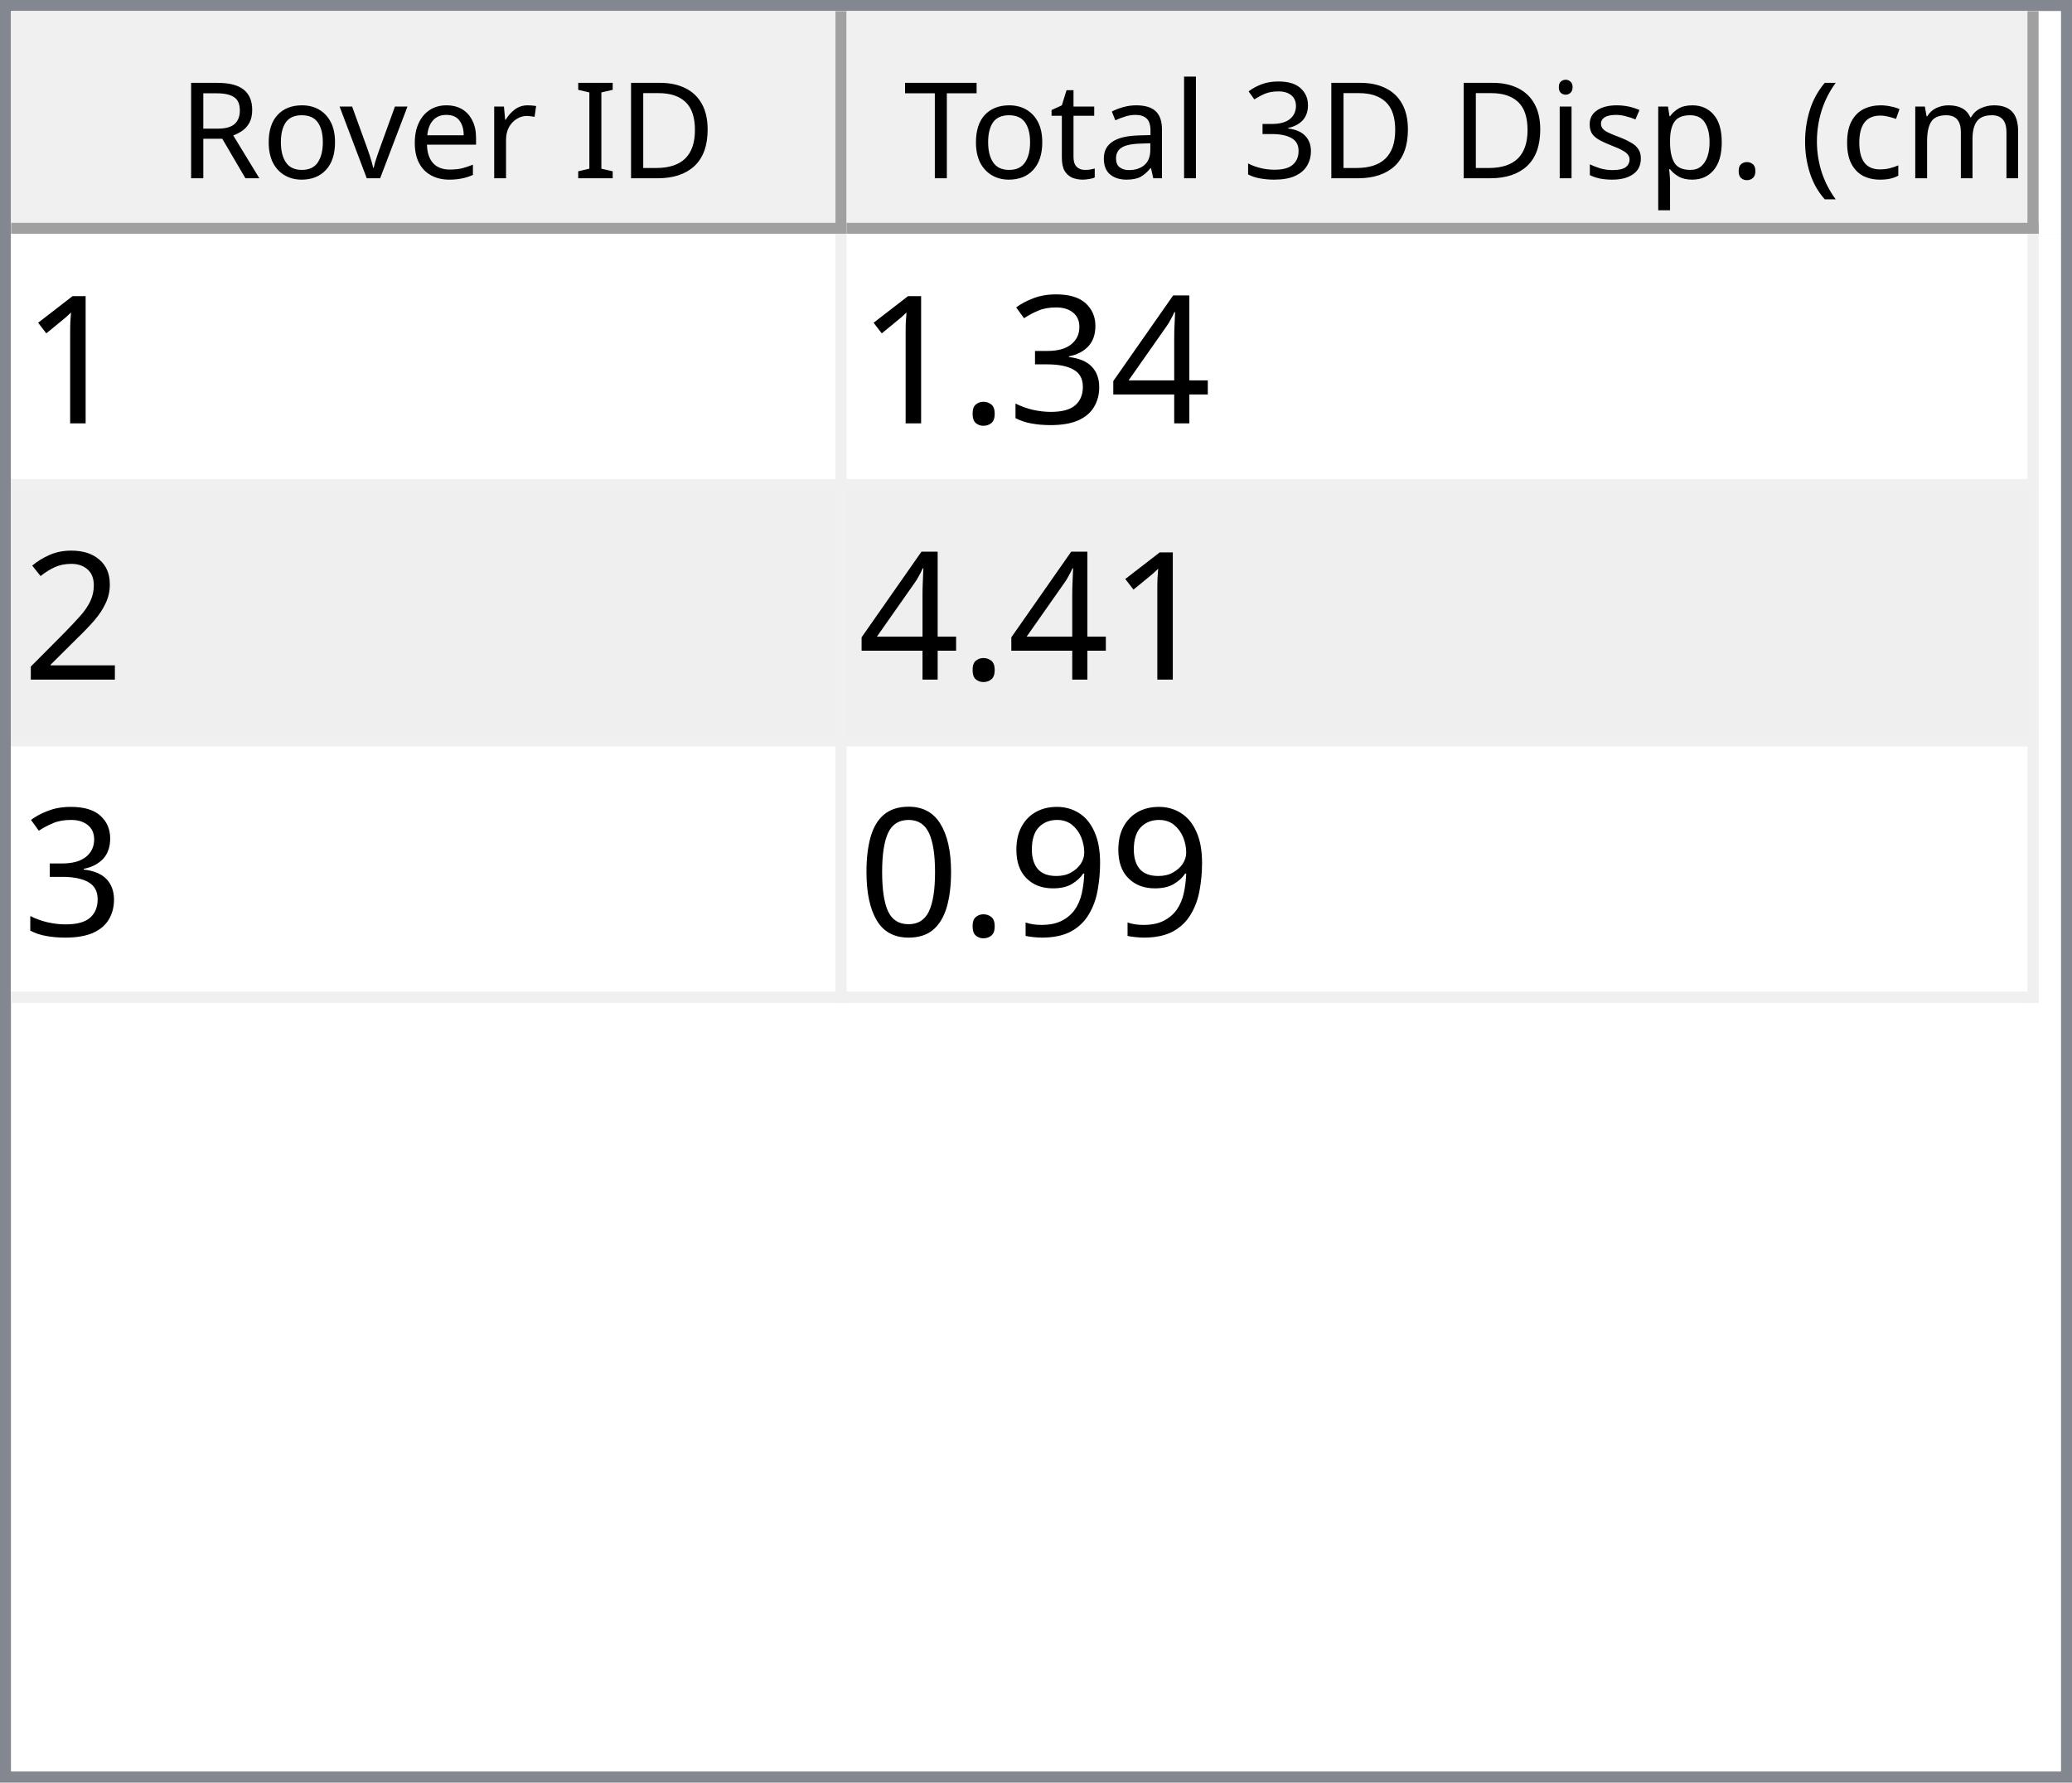
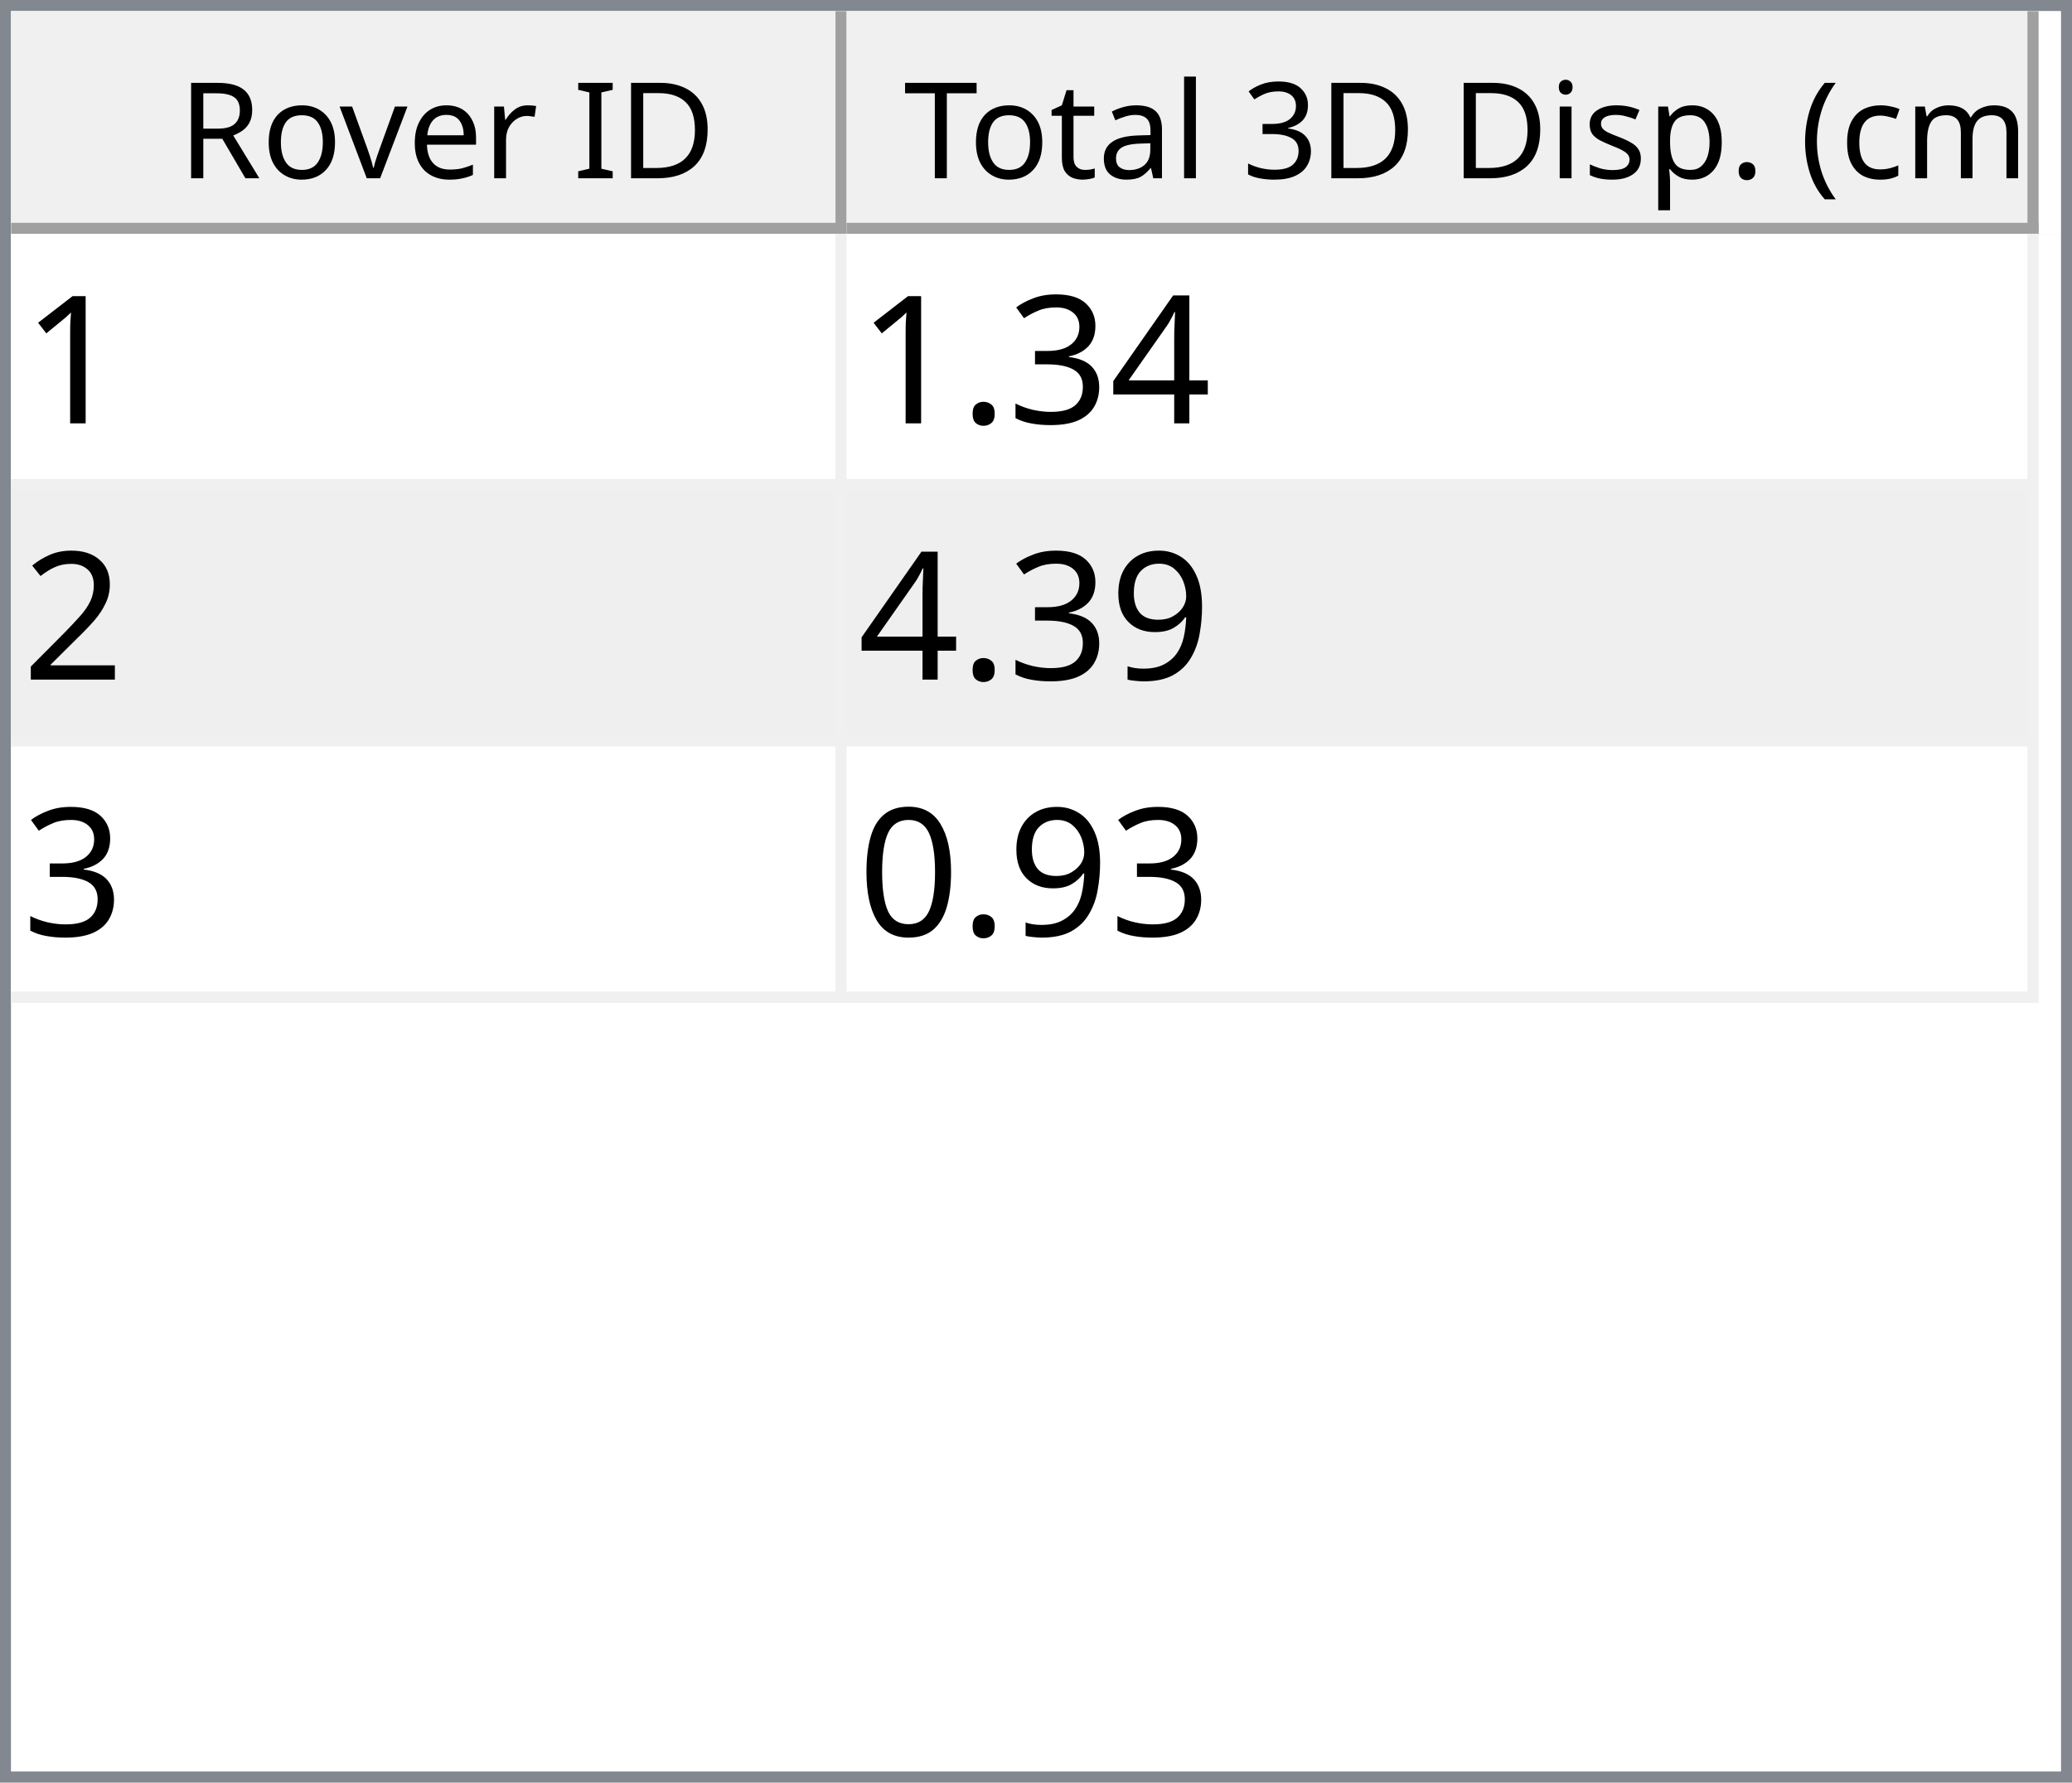
<svg xmlns="http://www.w3.org/2000/svg" style="fill-opacity:1; color-rendering:auto; color-interpolation:auto; text-rendering:auto; stroke:black; stroke-linecap:square; stroke-miterlimit:10; shape-rendering:auto; stroke-opacity:1; fill:black; stroke-dasharray:none; font-weight:normal; stroke-width:1; font-family:'Dialog'; font-style:normal; stroke-linejoin:miter; font-size:12px; stroke-dashoffset:0; image-rendering:auto;" width="186" height="160">
  <defs id="genericDefs" />
  <g>
    <defs id="defs1">
      <clipPath clipPathUnits="userSpaceOnUse" id="clipPath1">
        <path d="M0 0 L186 0 L186 160 L0 160 L0 0 Z" />
      </clipPath>
      <clipPath clipPathUnits="userSpaceOnUse" id="clipPath2">
        <path d="M0 0 L0 160 L186 160 L186 0 Z" />
      </clipPath>
      <clipPath clipPathUnits="userSpaceOnUse" id="clipPath3">
        <path d="M0 0 L0 20 L184 20 L184 0 Z" />
      </clipPath>
      <clipPath clipPathUnits="userSpaceOnUse" id="clipPath4">
        <path d="M0 0 L0 20 L75 20 L75 0 Z" />
      </clipPath>
      <clipPath clipPathUnits="userSpaceOnUse" id="clipPath5">
        <path d="M1 1 L1 19 L74 19 L74 1 Z" />
      </clipPath>
      <clipPath clipPathUnits="userSpaceOnUse" id="clipPath6">
        <path d="M0 0 L0 18 L73 18 L73 0 Z" />
      </clipPath>
      <clipPath clipPathUnits="userSpaceOnUse" id="clipPath7">
        <path d="M-0.5 -0.5 L-0.5 19.5 L74.5 19.5 L74.5 -0.5 Z" />
      </clipPath>
      <clipPath clipPathUnits="userSpaceOnUse" id="clipPath8">
        <path d="M0 0 L0 20 L107 20 L107 0 Z" />
      </clipPath>
      <clipPath clipPathUnits="userSpaceOnUse" id="clipPath9">
        <path d="M1 1 L1 19 L106 19 L106 1 Z" />
      </clipPath>
      <clipPath clipPathUnits="userSpaceOnUse" id="clipPath10">
        <path d="M0 0 L0 18 L105 18 L105 0 Z" />
      </clipPath>
      <clipPath clipPathUnits="userSpaceOnUse" id="clipPath11">
        <path d="M-0.5 -0.5 L-0.5 19.5 L106.5 19.5 L106.5 -0.5 Z" />
      </clipPath>
      <clipPath clipPathUnits="userSpaceOnUse" id="clipPath12">
        <path d="M0 0 L0 138 L184 138 L184 0 Z" />
      </clipPath>
      <clipPath clipPathUnits="userSpaceOnUse" id="clipPath13">
        <path d="M0 0 L0 69 L182 69 L182 0 Z" />
      </clipPath>
      <clipPath clipPathUnits="userSpaceOnUse" id="clipPath14">
        <path d="M-0.5 -0.5 L-0.5 68.5 L181.5 68.5 L181.5 -0.5 Z" />
      </clipPath>
      <clipPath clipPathUnits="userSpaceOnUse" id="clipPath15">
        <path d="M0 0 L0 22 L74 22 L74 0 Z" />
      </clipPath>
      <clipPath clipPathUnits="userSpaceOnUse" id="clipPath16">
        <path d="M0 0 L0 22 L106 22 L106 0 Z" />
      </clipPath>
      <font horiz-adv-x="64.551" id="font1">
        <font-face ascent="107.91" descent="25.098" units-per-em="100" style="font-style:normal; font-family:Segoe UI; font-weight:normal;" />
        <missing-glyph horiz-adv-x="64.551" d="M8.109 0 L8.109 68.266 L56.453 68.266 L56.453 0 L8.109 0 ZM15.328 7.234 L49.219 7.234 L49.219 61.031 L15.328 61.031 L15.328 7.234 Z" />
        <glyph unicode="D" horiz-adv-x="70.117" d="M9.188 0 L9.188 70.016 L28.516 70.016 Q65.531 70.016 65.531 35.891 Q65.531 19.672 55.25 9.836 Q44.969 0 27.734 0 L9.188 0 ZM17.391 62.594 L17.391 7.422 L27.828 7.422 Q41.609 7.422 49.273 14.797 Q56.938 22.172 56.938 35.688 Q56.938 62.594 28.328 62.594 L17.391 62.594 Z" />
        <glyph unicode="I" horiz-adv-x="26.611" d="M17.391 0 L9.188 0 L9.188 70.016 L17.391 70.016 L17.391 0 Z" />
        <glyph unicode=" " horiz-adv-x="27.393" d="" />
        <glyph unicode="r" horiz-adv-x="34.766" d="M34.188 41.891 Q32.078 43.5 28.125 43.5 Q23 43.5 19.555 38.672 Q16.109 33.844 16.109 25.484 L16.109 0 L8.109 0 L8.109 50 L16.109 50 L16.109 39.703 L16.312 39.703 Q18.016 44.969 21.531 47.922 Q25.047 50.875 29.391 50.875 Q32.516 50.875 34.188 50.203 L34.188 41.891 Z" />
        <glyph unicode="e" horiz-adv-x="52.295" d="M48.297 23 L12.984 23 Q13.188 14.656 17.484 10.109 Q21.781 5.562 29.297 5.562 Q37.75 5.562 44.828 11.141 L44.828 3.609 Q38.234 -1.172 27.391 -1.172 Q16.797 -1.172 10.742 5.641 Q4.688 12.453 4.688 24.812 Q4.688 36.469 11.305 43.82 Q17.922 51.172 27.734 51.172 Q37.547 51.172 42.922 44.828 Q48.297 38.484 48.297 27.203 L48.297 23 ZM40.094 29.781 Q40.047 36.719 36.75 40.578 Q33.453 44.438 27.594 44.438 Q21.922 44.438 17.969 40.383 Q14.016 36.328 13.094 29.781 L40.094 29.781 Z" />
        <glyph unicode="v" horiz-adv-x="47.9" d="M47.406 50 L27.484 0 L19.625 0 L0.688 50 L9.469 50 L22.172 13.672 Q23.578 9.672 23.922 6.688 L24.125 6.688 Q24.609 10.453 25.688 13.484 L38.969 50 L47.406 50 Z" />
        <glyph unicode="o" horiz-adv-x="58.594" d="M29 -1.172 Q17.922 -1.172 11.305 5.836 Q4.688 12.844 4.688 24.422 Q4.688 37.016 11.57 44.094 Q18.453 51.172 30.172 51.172 Q41.359 51.172 47.633 44.289 Q53.906 37.406 53.906 25.203 Q53.906 13.234 47.141 6.031 Q40.375 -1.172 29 -1.172 ZM29.594 44.438 Q21.875 44.438 17.383 39.188 Q12.891 33.938 12.891 24.703 Q12.891 15.828 17.43 10.695 Q21.969 5.562 29.594 5.562 Q37.359 5.562 41.531 10.594 Q45.703 15.625 45.703 24.906 Q45.703 34.281 41.531 39.359 Q37.359 44.438 29.594 44.438 Z" />
        <glyph unicode="R" horiz-adv-x="59.814" d="M59.375 0 L49.609 0 L37.891 19.625 Q36.281 22.359 34.766 24.289 Q33.25 26.219 31.664 27.438 Q30.078 28.656 28.25 29.219 Q26.422 29.781 24.125 29.781 L17.391 29.781 L17.391 0 L9.188 0 L9.188 70.016 L30.078 70.016 Q34.672 70.016 38.555 68.867 Q42.438 67.719 45.289 65.375 Q48.141 63.031 49.758 59.547 Q51.375 56.062 51.375 51.375 Q51.375 47.703 50.273 44.656 Q49.172 41.609 47.148 39.211 Q45.125 36.812 42.266 35.133 Q39.406 33.453 35.844 32.516 L35.844 32.328 Q37.594 31.547 38.891 30.547 Q40.188 29.547 41.359 28.18 Q42.531 26.812 43.68 25.078 Q44.828 23.344 46.234 21.047 L59.375 0 ZM17.391 62.594 L17.391 37.203 L28.516 37.203 Q31.594 37.203 34.203 38.133 Q36.812 39.062 38.719 40.797 Q40.625 42.531 41.703 45.047 Q42.781 47.562 42.781 50.688 Q42.781 56.297 39.141 59.445 Q35.5 62.594 28.609 62.594 L17.391 62.594 Z" />
        <glyph unicode=")" horiz-adv-x="30.176" d="M8.297 -15.922 L1.172 -15.922 Q16.406 2.344 16.406 26.812 Q16.406 51.469 1.078 70.016 L8.297 70.016 Q23.531 52.156 23.531 26.703 Q23.531 1.375 8.297 -15.922 Z" />
        <glyph unicode="m" horiz-adv-x="86.133" d="M79.109 0 L71.094 0 L71.094 28.719 Q71.094 37.016 68.531 40.727 Q65.969 44.438 59.906 44.438 Q54.781 44.438 51.195 39.75 Q47.609 35.062 47.609 28.516 L47.609 0 L39.594 0 L39.594 29.688 Q39.594 44.438 28.219 44.438 Q22.953 44.438 19.531 40.016 Q16.109 35.594 16.109 28.516 L16.109 0 L8.109 0 L8.109 50 L16.109 50 L16.109 42.094 L16.312 42.094 Q21.625 51.172 31.844 51.172 Q36.969 51.172 40.773 48.312 Q44.578 45.453 46 40.828 Q51.562 51.172 62.594 51.172 Q79.109 51.172 79.109 30.812 L79.109 0 Z" />
        <glyph unicode="c" horiz-adv-x="46.191" d="M42.188 2.297 Q36.422 -1.172 28.516 -1.172 Q17.828 -1.172 11.258 5.789 Q4.688 12.75 4.688 23.828 Q4.688 36.188 11.766 43.68 Q18.844 51.172 30.672 51.172 Q37.25 51.172 42.281 48.734 L42.281 40.531 Q36.719 44.438 30.375 44.438 Q22.703 44.438 17.797 38.945 Q12.891 33.453 12.891 24.516 Q12.891 15.719 17.508 10.641 Q22.125 5.562 29.891 5.562 Q36.422 5.562 42.188 9.906 L42.188 2.297 Z" />
        <glyph unicode="(" horiz-adv-x="30.176" d="M29.109 -15.922 L21.969 -15.922 Q6.844 1.375 6.844 26.703 Q6.844 52.156 21.969 70.016 L29.203 70.016 Q13.875 51.469 13.875 26.812 Q13.875 2.344 29.109 -15.922 Z" />
        <glyph unicode="." horiz-adv-x="21.68" d="M10.891 -1.078 Q8.641 -1.078 7.055 0.539 Q5.469 2.156 5.469 4.391 Q5.469 6.641 7.055 8.273 Q8.641 9.906 10.891 9.906 Q13.188 9.906 14.797 8.273 Q16.406 6.641 16.406 4.391 Q16.406 2.156 14.797 0.539 Q13.188 -1.078 10.891 -1.078 Z" />
        <glyph unicode="p" horiz-adv-x="58.789" d="M16.312 7.234 L16.109 7.234 L16.109 -23 L8.109 -23 L8.109 50 L16.109 50 L16.109 41.219 L16.312 41.219 Q22.219 51.172 33.594 51.172 Q43.266 51.172 48.688 44.461 Q54.109 37.75 54.109 26.469 Q54.109 13.922 48 6.375 Q41.891 -1.172 31.297 -1.172 Q21.578 -1.172 16.312 7.234 ZM16.109 27.391 L16.109 20.406 Q16.109 14.203 20.141 9.883 Q24.172 5.562 30.375 5.562 Q37.641 5.562 41.773 11.133 Q45.906 16.703 45.906 26.609 Q45.906 34.969 42.047 39.703 Q38.188 44.438 31.594 44.438 Q24.609 44.438 20.359 39.578 Q16.109 34.719 16.109 27.391 Z" />
        <glyph unicode="s" horiz-adv-x="42.432" d="M5.078 1.812 L5.078 10.406 Q11.625 5.562 19.484 5.562 Q30.031 5.562 30.031 12.594 Q30.031 14.594 29.125 15.992 Q28.219 17.391 26.68 18.461 Q25.141 19.531 23.07 20.383 Q21 21.234 18.609 22.172 Q15.281 23.484 12.766 24.828 Q10.25 26.172 8.57 27.859 Q6.891 29.547 6.031 31.695 Q5.172 33.844 5.172 36.719 Q5.172 40.234 6.789 42.945 Q8.406 45.656 11.086 47.484 Q13.766 49.312 17.211 50.242 Q20.656 51.172 24.312 51.172 Q30.812 51.172 35.938 48.922 L35.938 40.828 Q30.422 44.438 23.25 44.438 Q21 44.438 19.195 43.922 Q17.391 43.406 16.094 42.477 Q14.797 41.547 14.086 40.258 Q13.375 38.969 13.375 37.406 Q13.375 35.453 14.086 34.133 Q14.797 32.812 16.164 31.789 Q17.531 30.766 19.484 29.938 Q21.438 29.109 23.922 28.125 Q27.25 26.859 29.883 25.516 Q32.516 24.172 34.375 22.484 Q36.234 20.797 37.234 18.602 Q38.234 16.406 38.234 13.375 Q38.234 9.672 36.602 6.938 Q34.969 4.203 32.234 2.398 Q29.5 0.594 25.93 -0.289 Q22.359 -1.172 18.453 -1.172 Q10.75 -1.172 5.078 1.812 Z" />
        <glyph unicode="i" horiz-adv-x="24.219" d="M12.203 62.703 Q10.062 62.703 8.547 64.164 Q7.031 65.625 7.031 67.875 Q7.031 70.125 8.547 71.609 Q10.062 73.094 12.203 73.094 Q14.406 73.094 15.945 71.609 Q17.484 70.125 17.484 67.875 Q17.484 65.719 15.945 64.211 Q14.406 62.703 12.203 62.703 ZM16.109 0 L8.109 0 L8.109 50 L16.109 50 L16.109 0 Z" />
        <glyph unicode="3" horiz-adv-x="53.906" d="M46.531 19.828 Q46.531 15.094 44.75 11.211 Q42.969 7.328 39.719 4.57 Q36.469 1.812 31.93 0.297 Q27.391 -1.219 21.922 -1.219 Q11.922 -1.219 6 2.594 L6 11.188 Q13.094 5.609 22.219 5.609 Q25.875 5.609 28.828 6.539 Q31.781 7.469 33.906 9.227 Q36.031 10.984 37.18 13.477 Q38.328 15.969 38.328 19.094 Q38.328 32.812 18.797 32.812 L12.984 32.812 L12.984 39.594 L18.5 39.594 Q35.797 39.594 35.797 52.484 Q35.797 64.406 22.609 64.406 Q15.188 64.406 8.688 59.422 L8.688 67.188 Q15.375 71.188 24.609 71.188 Q29 71.188 32.57 69.969 Q36.141 68.75 38.68 66.555 Q41.219 64.359 42.609 61.281 Q44 58.203 44 54.5 Q44 40.672 30.031 36.719 L30.031 36.531 Q33.594 36.141 36.625 34.797 Q39.656 33.453 41.852 31.305 Q44.047 29.156 45.289 26.25 Q46.531 23.344 46.531 19.828 Z" />
        <glyph unicode="l" horiz-adv-x="24.219" d="M16.109 0 L8.109 0 L8.109 74.031 L16.109 74.031 L16.109 0 Z" />
        <glyph unicode="a" horiz-adv-x="50.879" d="M43.891 0 L35.891 0 L35.891 7.812 L35.688 7.812 Q30.469 -1.172 20.312 -1.172 Q12.844 -1.172 8.617 2.781 Q4.391 6.734 4.391 13.281 Q4.391 27.297 20.906 29.594 L35.891 31.688 Q35.891 44.438 25.594 44.438 Q16.547 44.438 9.281 38.281 L9.281 46.484 Q16.656 51.172 26.266 51.172 Q43.891 51.172 43.891 32.516 L43.891 0 ZM35.891 25.297 L23.828 23.641 Q18.266 22.859 15.43 20.875 Q12.594 18.891 12.594 13.875 Q12.594 10.203 15.211 7.883 Q17.828 5.562 22.172 5.562 Q28.125 5.562 32.008 9.742 Q35.891 13.922 35.891 20.312 L35.891 25.297 Z" />
        <glyph unicode="t" horiz-adv-x="33.887" d="M31.297 0.484 Q28.469 -1.078 23.828 -1.078 Q10.688 -1.078 10.688 13.578 L10.688 43.172 L2.094 43.172 L2.094 50 L10.688 50 L10.688 62.203 L18.703 64.797 L18.703 50 L31.297 50 L31.297 43.172 L18.703 43.172 L18.703 14.984 Q18.703 9.969 20.414 7.82 Q22.125 5.672 26.078 5.672 Q29.109 5.672 31.297 7.328 L31.297 0.484 Z" />
        <glyph unicode="T" horiz-adv-x="52.393" d="M50.594 62.594 L30.375 62.594 L30.375 0 L22.172 0 L22.172 62.594 L2 62.594 L2 70.016 L50.594 70.016 L50.594 62.594 Z" />
      </font>
      <font horiz-adv-x="75.0" id="font2">
        <font-face ascent="100.537" descent="21.973" units-per-em="100" style="font-style:normal; font-family:sans-serif; font-weight:normal;" />
        <missing-glyph horiz-adv-x="75.0" d="M12.5 0 L12.5 62.5 L62.5 62.5 L62.5 0 L12.5 0 ZM14.062 1.562 L60.938 1.562 L60.938 60.938 L14.062 60.938 L14.062 1.562 Z" />
        <glyph unicode="1" horiz-adv-x="55.615" d="M37.25 0 L28.469 0 L28.469 56 Q25.297 52.984 20.141 49.953 Q14.984 46.922 10.891 45.406 L10.891 53.906 Q18.266 57.375 23.781 62.305 Q29.297 67.234 31.594 71.875 L37.25 71.875 L37.25 0 Z" />
        <glyph unicode="4" horiz-adv-x="55.615" d="M32.328 0 L32.328 17.141 L1.266 17.141 L1.266 25.203 L33.938 71.578 L41.109 71.578 L41.109 25.203 L50.781 25.203 L50.781 17.141 L41.109 17.141 L41.109 0 L32.328 0 ZM32.328 25.203 L32.328 57.469 L9.906 25.203 L32.328 25.203 Z" />
        <glyph unicode="3" horiz-adv-x="55.615" d="M4.203 18.891 L12.984 20.062 Q14.5 12.594 18.141 9.297 Q21.781 6 27 6 Q33.203 6 37.477 10.297 Q41.75 14.594 41.75 20.953 Q41.75 27 37.797 30.93 Q33.844 34.859 27.734 34.859 Q25.25 34.859 21.531 33.891 L22.516 41.609 Q23.391 41.5 23.922 41.5 Q29.547 41.5 34.039 44.43 Q38.531 47.359 38.531 53.469 Q38.531 58.297 35.258 61.477 Q31.984 64.656 26.812 64.656 Q21.688 64.656 18.266 61.43 Q14.844 58.203 13.875 51.766 L5.078 53.328 Q6.688 62.156 12.398 67.016 Q18.109 71.875 26.609 71.875 Q32.469 71.875 37.398 69.359 Q42.328 66.844 44.945 62.5 Q47.562 58.156 47.562 53.266 Q47.562 48.641 45.07 44.828 Q42.578 41.016 37.703 38.766 Q44.047 37.312 47.562 32.695 Q51.078 28.078 51.078 21.141 Q51.078 11.766 44.242 5.25 Q37.406 -1.266 26.953 -1.266 Q17.531 -1.266 11.305 4.352 Q5.078 9.969 4.203 18.891 Z" />
        <glyph unicode="." horiz-adv-x="27.783" d="M9.078 0 L9.078 10.016 L19.094 10.016 L19.094 0 L9.078 0 Z" />
        <glyph unicode="2" horiz-adv-x="55.615" d="M50.344 8.453 L50.344 0 L3.031 0 Q2.938 3.172 4.047 6.109 Q5.859 10.938 9.836 15.625 Q13.812 20.312 21.344 26.469 Q33.016 36.031 37.117 41.625 Q41.219 47.219 41.219 52.203 Q41.219 57.422 37.477 61.008 Q33.734 64.594 27.734 64.594 Q21.391 64.594 17.578 60.789 Q13.766 56.984 13.719 50.25 L4.688 51.172 Q5.609 61.281 11.664 66.578 Q17.719 71.875 27.938 71.875 Q38.234 71.875 44.242 66.164 Q50.25 60.453 50.25 52 Q50.25 47.703 48.492 43.555 Q46.734 39.406 42.656 34.812 Q38.578 30.219 29.109 22.219 Q21.188 15.578 18.945 13.211 Q16.703 10.844 15.234 8.453 L50.344 8.453 Z" />
        <glyph unicode="9" horiz-adv-x="55.615" d="M5.469 16.547 L13.922 17.328 Q14.984 11.375 18.016 8.688 Q21.047 6 25.781 6 Q29.828 6 32.883 7.859 Q35.938 9.719 37.891 12.82 Q39.844 15.922 41.164 21.195 Q42.484 26.469 42.484 31.938 Q42.484 32.516 42.438 33.688 Q39.797 29.5 35.234 26.883 Q30.672 24.266 25.344 24.266 Q16.453 24.266 10.305 30.711 Q4.156 37.156 4.156 47.703 Q4.156 58.594 10.578 65.234 Q17 71.875 26.656 71.875 Q33.641 71.875 39.43 68.117 Q45.219 64.359 48.219 57.398 Q51.219 50.438 51.219 37.25 Q51.219 23.531 48.242 15.406 Q45.266 7.281 39.383 3.031 Q33.5 -1.219 25.594 -1.219 Q17.188 -1.219 11.867 3.445 Q6.547 8.109 5.469 16.547 ZM41.453 48.141 Q41.453 55.719 37.43 60.156 Q33.406 64.594 27.734 64.594 Q21.875 64.594 17.531 59.812 Q13.188 55.031 13.188 47.406 Q13.188 40.578 17.312 36.305 Q21.438 32.031 27.484 32.031 Q33.594 32.031 37.523 36.305 Q41.453 40.578 41.453 48.141 Z" />
        <glyph unicode="0" horiz-adv-x="55.615" d="M4.156 35.297 Q4.156 48 6.766 55.742 Q9.375 63.484 14.523 67.68 Q19.672 71.875 27.484 71.875 Q33.25 71.875 37.594 69.555 Q41.938 67.234 44.773 62.867 Q47.609 58.5 49.219 52.227 Q50.828 45.953 50.828 35.297 Q50.828 22.703 48.242 14.969 Q45.656 7.234 40.508 3.008 Q35.359 -1.219 27.484 -1.219 Q17.141 -1.219 11.234 6.203 Q4.156 15.141 4.156 35.297 ZM13.188 35.297 Q13.188 17.672 17.312 11.836 Q21.438 6 27.484 6 Q33.547 6 37.672 11.859 Q41.797 17.719 41.797 35.297 Q41.797 52.984 37.672 58.789 Q33.547 64.594 27.391 64.594 Q21.344 64.594 17.719 59.469 Q13.188 52.938 13.188 35.297 Z" />
      </font>
    </defs>
    <g style="fill:white; stroke:white;">
      <rect x="0" y="0" width="186" style="clip-path:url(#clipPath1); stroke:none;" height="160" />
    </g>
    <g style="fill:white; text-rendering:optimizeSpeed; color-rendering:optimizeSpeed; image-rendering:optimizeSpeed; shape-rendering:crispEdges; stroke:white; color-interpolation:sRGB;">
      <rect x="0" width="186" height="160" y="0" style="stroke:none;" />
      <path style="stroke:none;" d="M0 160 L186 160 L186 0 L0 0 Z" />
    </g>
    <g style="fill:rgb(240,240,240); font-family:'Segoe UI'; stroke:rgb(240,240,240);">
      <rect x="0" y="0" width="186" style="clip-path:url(#clipPath2); stroke:none;" height="160" />
    </g>
    <g style="fill:rgb(130,135,144); font-family:'Segoe UI'; stroke:rgb(130,135,144);">
      <path d="M0 0 L186 0 L186 160 L0 160 L0 0 ZM1 1 L185 1 L185 159 L1 159 L1 1 Z" style="fill-rule:evenodd; clip-path:url(#clipPath2); stroke:none;" />
    </g>
    <g style="fill:white; font-family:'Segoe UI'; stroke:white;" transform="translate(1,1)">
      <rect x="0" y="0" width="184" style="clip-path:url(#clipPath3); stroke:none;" height="20" />
    </g>
    <g style="fill:rgb(240,240,240); font-family:'Segoe UI'; stroke:rgb(240,240,240);" transform="translate(1,1)">
      <rect x="0" y="0" width="75" style="clip-path:url(#clipPath4); stroke:none;" height="20" />
    </g>
    <g style="font-family:'Segoe UI';" transform="translate(2,2)">
      <text x="14" xml:space="preserve" y="14" style="clip-path:url(#clipPath6); stroke:none;">Rover ID</text>
    </g>
    <g style="fill:rgb(160,160,160); font-family:'Segoe UI'; stroke:rgb(160,160,160); stroke-linejoin:bevel;" transform="translate(1.5,1.5)">
      <line x1="74" x2="74" y1="0" style="fill:none; clip-path:url(#clipPath7);" y2="19" />
    </g>
    <g style="fill:rgb(160,160,160); font-family:'Segoe UI'; stroke:rgb(160,160,160); stroke-linejoin:bevel;" transform="matrix(1,0,0,1,1,1) translate(0.5,0.5)">
      <line x1="0" x2="74" y1="19" style="fill:none; clip-path:url(#clipPath7);" y2="19" />
    </g>
    <g style="fill:rgb(240,240,240); font-family:'Segoe UI'; stroke:rgb(240,240,240);" transform="translate(76,1)">
      <rect x="0" y="0" width="107" style="clip-path:url(#clipPath8); stroke:none;" height="20" />
    </g>
    <g style="font-family:'Segoe UI';" transform="translate(77,2)">
      <text x="1" xml:space="preserve" y="14" style="clip-path:url(#clipPath10); stroke:none;"> Total 3D Disp. (cm)</text>
    </g>
    <g style="fill:rgb(160,160,160); font-family:'Segoe UI'; stroke:rgb(160,160,160); stroke-linejoin:bevel;" transform="translate(76.5,1.5)">
      <line x1="106" x2="106" y1="0" style="fill:none; clip-path:url(#clipPath11);" y2="19" />
    </g>
    <g style="fill:rgb(160,160,160); font-family:'Segoe UI'; stroke:rgb(160,160,160); stroke-linejoin:bevel;" transform="matrix(1,0,0,1,76,1) translate(0.5,0.5)">
      <line x1="0" x2="106" y1="19" style="fill:none; clip-path:url(#clipPath11);" y2="19" />
    </g>
    <g style="fill:white; font-family:'Segoe UI'; stroke:white;" transform="translate(1,21)">
      <rect x="0" y="0" width="184" style="clip-path:url(#clipPath12); stroke:none;" height="138" />
    </g>
    <g style="fill:rgb(240,240,240); font-size:16px; font-family:sans-serif; stroke:rgb(240,240,240);" transform="translate(1,21)">
      <rect x="0" y="0" width="182" style="clip-path:url(#clipPath13); stroke:none;" height="69" />
      <line transform="translate(0.5,0.5)" x1="0" x2="181" y1="22" style="clip-path:url(#clipPath14); fill:none; stroke-linejoin:bevel;" y2="22" />
    </g>
    <g transform="matrix(1,0,0,1,1,21) translate(0.5,0.5)" style="fill:rgb(240,240,240); font-size:16px; font-family:sans-serif; stroke:rgb(240,240,240); stroke-linejoin:bevel;">
      <line x1="0" x2="181" y1="45" style="fill:none; clip-path:url(#clipPath14);" y2="45" />
    </g>
    <g transform="matrix(1,0,0,1,1,21) translate(0.5,0.5)" style="fill:rgb(240,240,240); font-size:16px; font-family:sans-serif; stroke:rgb(240,240,240); stroke-linejoin:bevel;">
      <line x1="0" x2="181" y1="68" style="fill:none; clip-path:url(#clipPath14);" y2="68" />
    </g>
    <g transform="matrix(1,0,0,1,1,21) translate(0.5,0.5)" style="fill:rgb(240,240,240); font-size:16px; font-family:sans-serif; stroke:rgb(240,240,240); stroke-linejoin:bevel;">
      <line x1="74" x2="74" y1="0" style="fill:none; clip-path:url(#clipPath14);" y2="68" />
    </g>
    <g transform="matrix(1,0,0,1,1,21) translate(0.5,0.5)" style="fill:rgb(240,240,240); font-size:16px; font-family:sans-serif; stroke:rgb(240,240,240); stroke-linejoin:bevel;">
      <line x1="181" x2="181" y1="0" style="fill:none; clip-path:url(#clipPath14);" y2="68" />
    </g>
    <g style="fill:white; font-size:16px; font-family:sans-serif; stroke:white;" transform="matrix(1,0,0,1,1,21)">
      <rect x="0" y="0" width="74" style="clip-path:url(#clipPath15); stroke:none;" height="22" />
      <text x="1" y="17" style="fill:black; clip-path:url(#clipPath15); stroke:none;" xml:space="preserve">1</text>
    </g>
    <g style="fill:white; font-size:16px; font-family:sans-serif; stroke:white;" transform="matrix(1,0,0,1,1,21) translate(75,0)">
      <rect x="0" y="0" width="106" style="clip-path:url(#clipPath16); stroke:none;" height="22" />
      <text x="1" y="17" style="fill:black; clip-path:url(#clipPath16); stroke:none;" xml:space="preserve">1.34</text>
    </g>
    <g style="fill:rgb(239,239,239); font-size:16px; font-family:sans-serif; stroke:rgb(239,239,239);" transform="matrix(1,0,0,1,1,21) translate(0,23)">
      <rect x="0" y="0" width="74" style="clip-path:url(#clipPath15); stroke:none;" height="22" />
      <text x="1" y="17" style="fill:black; clip-path:url(#clipPath15); stroke:none;" xml:space="preserve">2</text>
    </g>
    <g style="fill:rgb(239,239,239); font-size:16px; font-family:sans-serif; stroke:rgb(239,239,239);" transform="matrix(1,0,0,1,1,21) translate(75,23)">
      <rect x="0" y="0" width="106" style="clip-path:url(#clipPath16); stroke:none;" height="22" />
-       <text x="1" y="17" style="fill:black; clip-path:url(#clipPath16); stroke:none;" xml:space="preserve">4.41</text>
+       <text x="1" y="17" style="fill:black; clip-path:url(#clipPath16); stroke:none;" xml:space="preserve">4.39</text>
    </g>
    <g style="fill:white; font-size:16px; font-family:sans-serif; stroke:white;" transform="matrix(1,0,0,1,1,21) translate(0,46)">
      <rect x="0" y="0" width="74" style="clip-path:url(#clipPath15); stroke:none;" height="22" />
      <text x="1" y="17" style="fill:black; clip-path:url(#clipPath15); stroke:none;" xml:space="preserve">3</text>
    </g>
    <g style="fill:white; font-size:16px; font-family:sans-serif; stroke:white;" transform="matrix(1,0,0,1,1,21) translate(75,46)">
      <rect x="0" y="0" width="106" style="clip-path:url(#clipPath16); stroke:none;" height="22" />
-       <text x="1" y="17" style="fill:black; clip-path:url(#clipPath16); stroke:none;" xml:space="preserve">0.99</text>
+       <text x="1" y="17" style="fill:black; clip-path:url(#clipPath16); stroke:none;" xml:space="preserve">0.93</text>
    </g>
  </g>
</svg>
